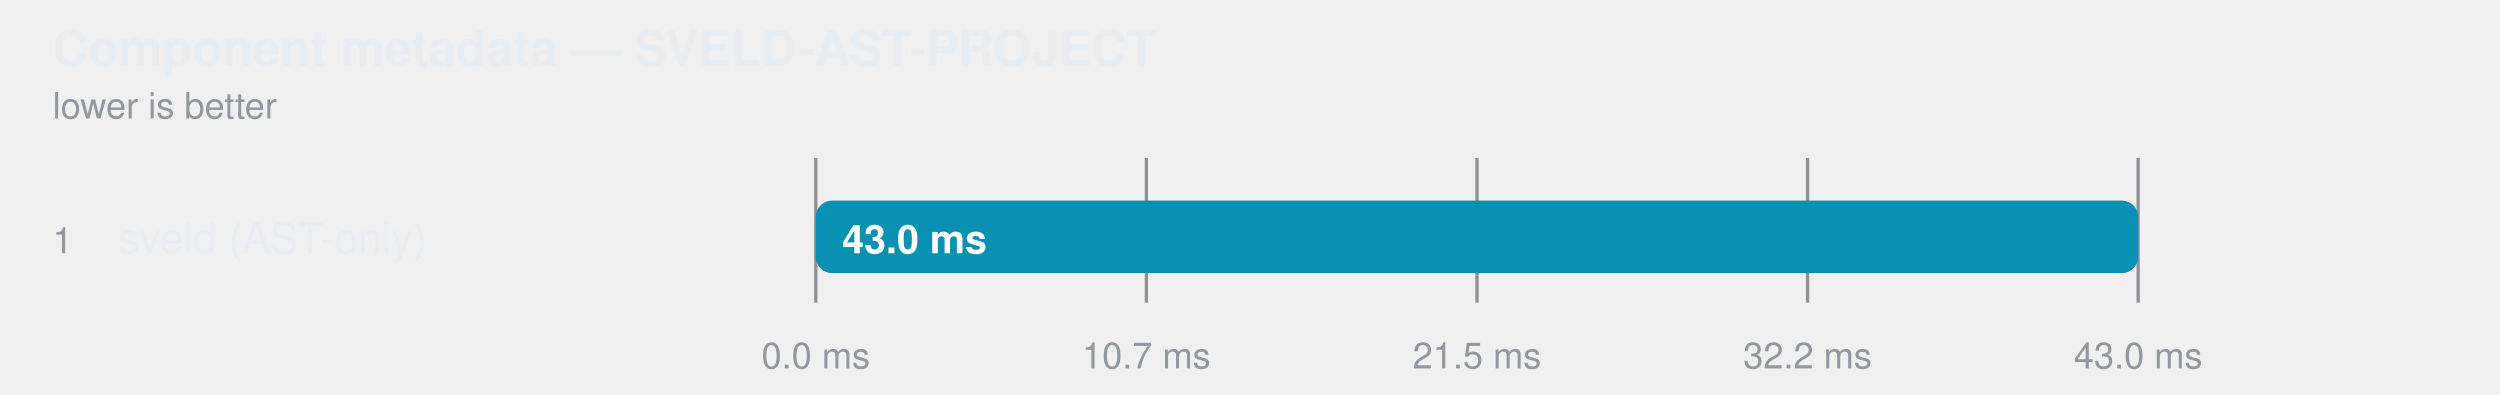
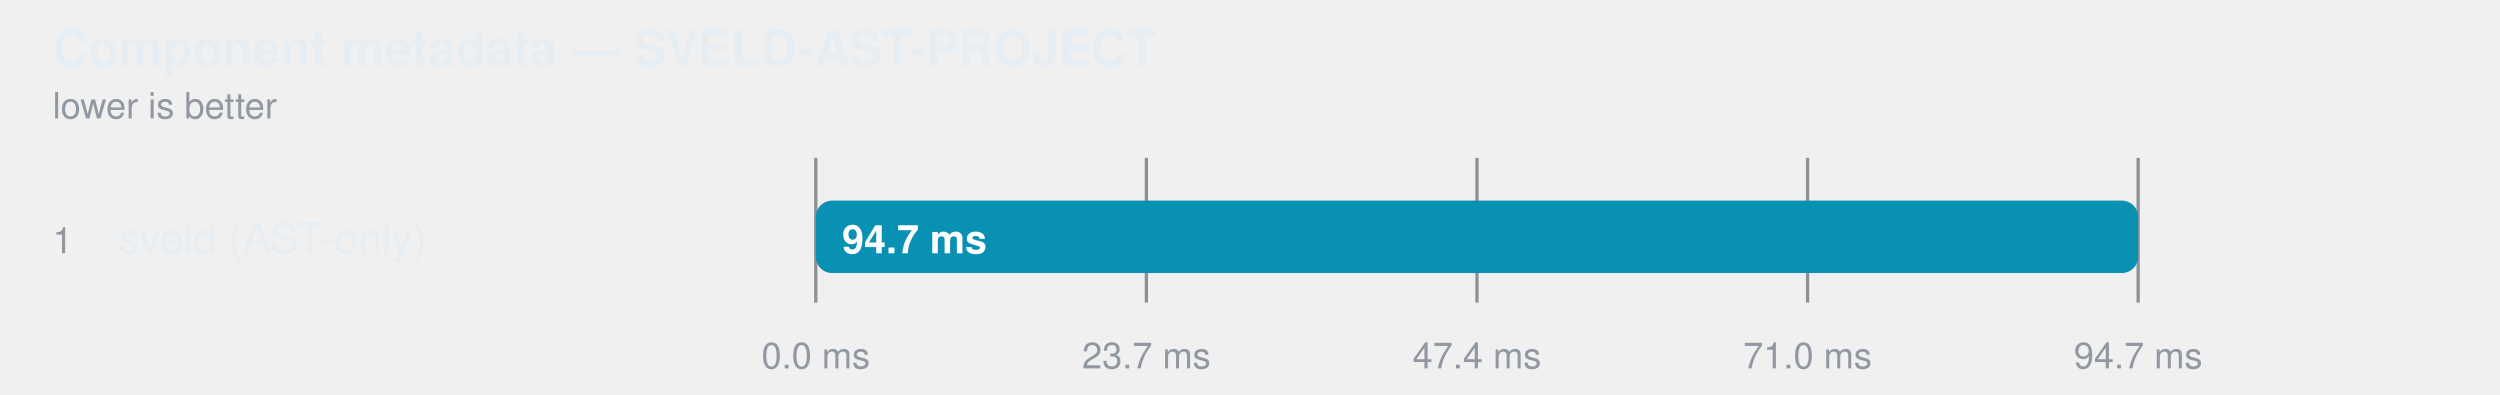
<svg xmlns="http://www.w3.org/2000/svg" width="760" height="120" viewBox="0 0 760 120" role="img" aria-label="Component metadata — SVELD-AST-PROJECT">
  <style>
    text { font-family: -apple-system, BlinkMacSystemFont, "Segoe UI", Helvetica, Arial, sans-serif; }
  </style>
  <text fill="#e6edf3" x="16" y="20" font-size="15" font-weight="600">Component metadata — SVELD-AST-PROJECT</text>
  <text fill="#9198a1" x="16" y="36" font-size="11">lower is better</text>
  <line x1="248" y1="48" x2="248" y2="92" stroke="#3d444d" stroke-opacity="0.55" />
  <text fill="#9198a1" x="248" y="112" text-anchor="middle" font-size="11">0.0 ms</text>
  <line x1="348.5" y1="48" x2="348.5" y2="92" stroke="#3d444d" stroke-opacity="0.55" />
-   <text fill="#9198a1" x="348.5" y="112" text-anchor="middle" font-size="11">10.7 ms</text>
+   <text fill="#9198a1" x="348.5" y="112" text-anchor="middle" font-size="11">23.7 ms</text>
  <line x1="449" y1="48" x2="449" y2="92" stroke="#3d444d" stroke-opacity="0.55" />
-   <text fill="#9198a1" x="449" y="112" text-anchor="middle" font-size="11">21.5 ms</text>
+   <text fill="#9198a1" x="449" y="112" text-anchor="middle" font-size="11">47.4 ms</text>
  <line x1="549.5" y1="48" x2="549.5" y2="92" stroke="#3d444d" stroke-opacity="0.55" />
-   <text fill="#9198a1" x="549.5" y="112" text-anchor="middle" font-size="11">32.2 ms</text>
+   <text fill="#9198a1" x="549.5" y="112" text-anchor="middle" font-size="11">71.0 ms</text>
  <line x1="650" y1="48" x2="650" y2="92" stroke="#3d444d" stroke-opacity="0.55" />
-   <text fill="#9198a1" x="650" y="112" text-anchor="middle" font-size="11">43.0 ms</text>
+   <text fill="#9198a1" x="650" y="112" text-anchor="middle" font-size="11">94.7 ms</text>
  <text fill="#9198a1" x="16" y="77" font-size="11">1</text>
  <text fill="#e6edf3" x="36" y="77" font-size="13">sveld (AST-only)</text>
  <rect x="248" y="61" width="402" height="22" rx="5" fill="#6e768166" />
  <rect x="248" y="61" width="402.0" height="22" rx="5" fill="#0891b2" />
-   <text fill="#ffffff" x="256" y="77" font-size="12" font-weight="600">43.0 ms</text>
+   <text fill="#ffffff" x="256" y="77" font-size="12" font-weight="600">94.7 ms</text>
</svg>
